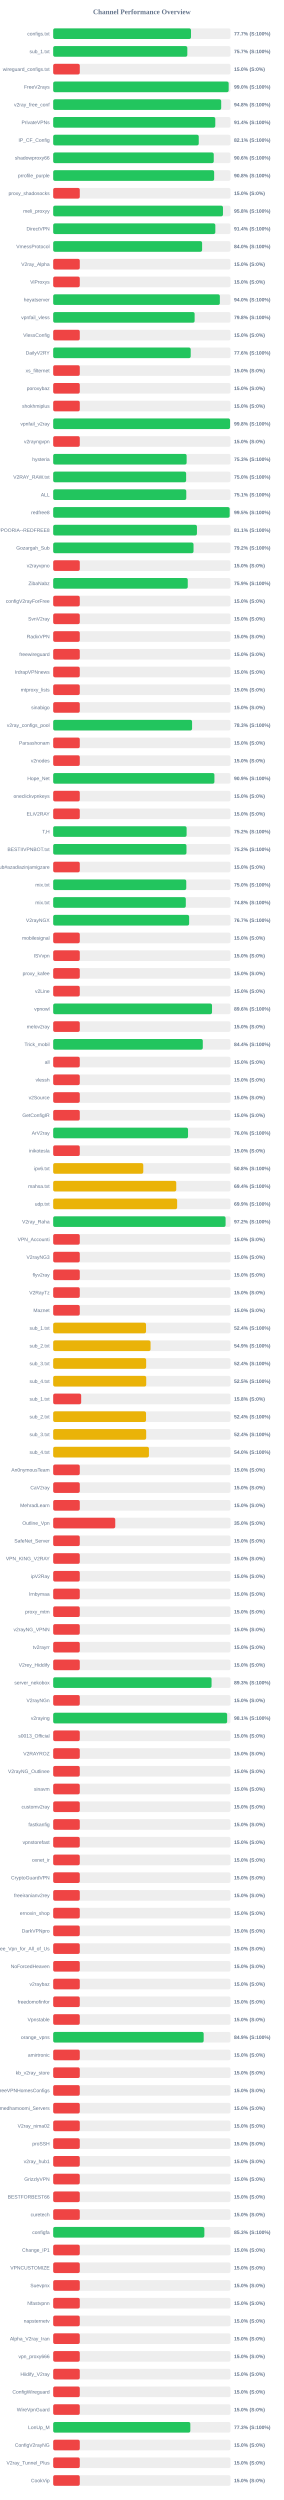
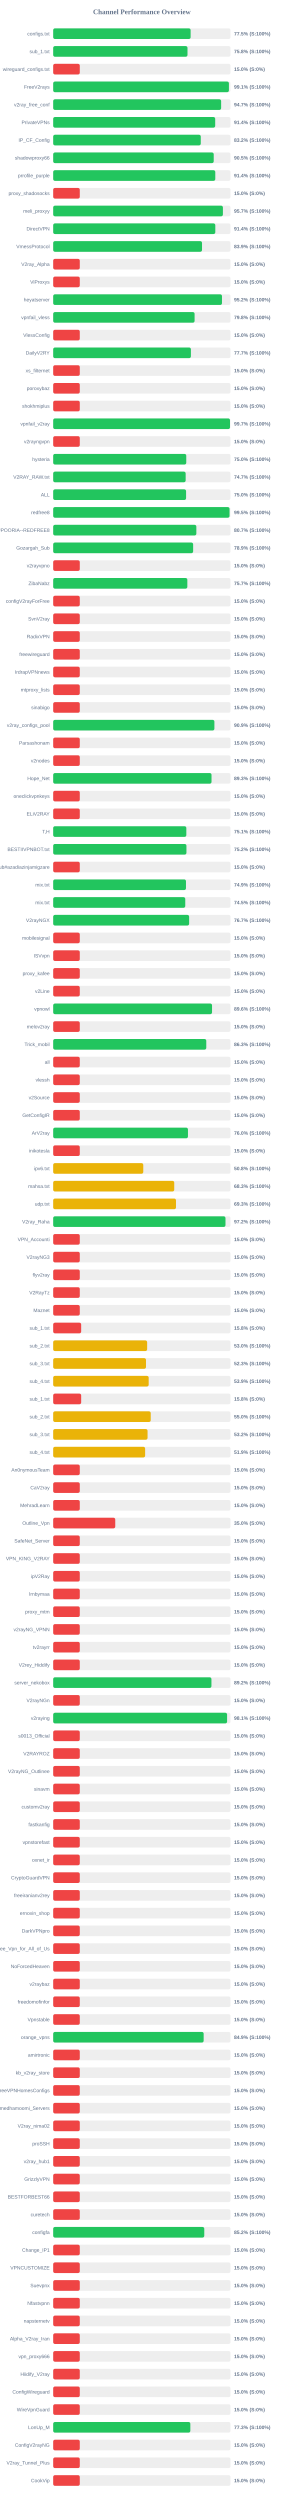
<svg xmlns="http://www.w3.org/2000/svg" width="800" height="7050" version="1.1">
  <style>
        .row { font: 14px Arial; fill: #64748b; }
        .score { font: bold 14px Arial; fill: #64748b; }
    </style>
  <text x="400" y="40" text-anchor="middle" font-size="20px" font-weight="bold" fill="#64748b">Channel Performance Overview</text>
  <rect x="150" y="80" width="500" height="30" fill="#eee" rx="5" />
-   <rect x="150" y="80" width="388.6" height="30" fill="#22c55e" rx="5" />
+   <rect x="150" y="80" width="387.55" height="30" fill="#22c55e" rx="5" />
  <text x="140" y="100" text-anchor="end" class="row">configs.txt</text>
-   <text x="660" y="100" text-anchor="start" class="score">77.7% (S:100%)</text>
+   <text x="660" y="100" text-anchor="start" class="score">77.5% (S:100%)</text>
  <rect x="150" y="130" width="500" height="30" fill="#eee" rx="5" />
-   <rect x="150" y="130" width="378.25" height="30" fill="#22c55e" rx="5" />
+   <rect x="150" y="130" width="378.75" height="30" fill="#22c55e" rx="5" />
  <text x="140" y="150" text-anchor="end" class="row">sub_1.txt</text>
-   <text x="660" y="150" text-anchor="start" class="score">75.7% (S:100%)</text>
+   <text x="660" y="150" text-anchor="start" class="score">75.8% (S:100%)</text>
  <rect x="150" y="180" width="500" height="30" fill="#eee" rx="5" />
  <rect x="150" y="180" width="75.0" height="30" fill="#ef4444" rx="5" />
  <text x="140" y="200" text-anchor="end" class="row">wireguard_configs.txt</text>
  <text x="660" y="200" text-anchor="start" class="score">15.0% (S:0%)</text>
  <rect x="150" y="230" width="500" height="30" fill="#eee" rx="5" />
-   <rect x="150" y="230" width="494.85" height="30" fill="#22c55e" rx="5" />
+   <rect x="150" y="230" width="495.55" height="30" fill="#22c55e" rx="5" />
  <text x="140" y="250" text-anchor="end" class="row">FreeV2rays</text>
-   <text x="660" y="250" text-anchor="start" class="score">99.0% (S:100%)</text>
+   <text x="660" y="250" text-anchor="start" class="score">99.1% (S:100%)</text>
  <rect x="150" y="280" width="500" height="30" fill="#eee" rx="5" />
-   <rect x="150" y="280" width="473.75" height="30" fill="#22c55e" rx="5" />
+   <rect x="150" y="280" width="473.6" height="30" fill="#22c55e" rx="5" />
  <text x="140" y="300" text-anchor="end" class="row">v2ray_free_conf</text>
-   <text x="660" y="300" text-anchor="start" class="score">94.8% (S:100%)</text>
+   <text x="660" y="300" text-anchor="start" class="score">94.7% (S:100%)</text>
  <rect x="150" y="330" width="500" height="30" fill="#eee" rx="5" />
-   <rect x="150" y="330" width="457.1" height="30" fill="#22c55e" rx="5" />
+   <rect x="150" y="330" width="456.85" height="30" fill="#22c55e" rx="5" />
  <text x="140" y="350" text-anchor="end" class="row">PrivateVPNs</text>
  <text x="660" y="350" text-anchor="start" class="score">91.4% (S:100%)</text>
  <rect x="150" y="380" width="500" height="30" fill="#eee" rx="5" />
-   <rect x="150" y="380" width="410.5" height="30" fill="#22c55e" rx="5" />
+   <rect x="150" y="380" width="416.2" height="30" fill="#22c55e" rx="5" />
  <text x="140" y="400" text-anchor="end" class="row">IP_CF_Config</text>
-   <text x="660" y="400" text-anchor="start" class="score">82.1% (S:100%)</text>
+   <text x="660" y="400" text-anchor="start" class="score">83.2% (S:100%)</text>
  <rect x="150" y="430" width="500" height="30" fill="#eee" rx="5" />
-   <rect x="150" y="430" width="452.8" height="30" fill="#22c55e" rx="5" />
+   <rect x="150" y="430" width="452.7" height="30" fill="#22c55e" rx="5" />
  <text x="140" y="450" text-anchor="end" class="row">shadowproxy66</text>
-   <text x="660" y="450" text-anchor="start" class="score">90.6% (S:100%)</text>
+   <text x="660" y="450" text-anchor="start" class="score">90.5% (S:100%)</text>
  <rect x="150" y="480" width="500" height="30" fill="#eee" rx="5" />
-   <rect x="150" y="480" width="453.9" height="30" fill="#22c55e" rx="5" />
+   <rect x="150" y="480" width="457.1" height="30" fill="#22c55e" rx="5" />
  <text x="140" y="500" text-anchor="end" class="row">prrofile_purple</text>
-   <text x="660" y="500" text-anchor="start" class="score">90.8% (S:100%)</text>
+   <text x="660" y="500" text-anchor="start" class="score">91.4% (S:100%)</text>
  <rect x="150" y="530" width="500" height="30" fill="#eee" rx="5" />
  <rect x="150" y="530" width="75.0" height="30" fill="#ef4444" rx="5" />
  <text x="140" y="550" text-anchor="end" class="row">proxy_shadosocks</text>
  <text x="660" y="550" text-anchor="start" class="score">15.0% (S:0%)</text>
  <rect x="150" y="580" width="500" height="30" fill="#eee" rx="5" />
-   <rect x="150" y="580" width="478.8" height="30" fill="#22c55e" rx="5" />
+   <rect x="150" y="580" width="478.6" height="30" fill="#22c55e" rx="5" />
  <text x="140" y="600" text-anchor="end" class="row">meli_proxyy</text>
-   <text x="660" y="600" text-anchor="start" class="score">95.8% (S:100%)</text>
+   <text x="660" y="600" text-anchor="start" class="score">95.7% (S:100%)</text>
  <rect x="150" y="630" width="500" height="30" fill="#eee" rx="5" />
-   <rect x="150" y="630" width="457.2" height="30" fill="#22c55e" rx="5" />
+   <rect x="150" y="630" width="457.15" height="30" fill="#22c55e" rx="5" />
  <text x="140" y="650" text-anchor="end" class="row">DirectVPN</text>
  <text x="660" y="650" text-anchor="start" class="score">91.4% (S:100%)</text>
  <rect x="150" y="680" width="500" height="30" fill="#eee" rx="5" />
-   <rect x="150" y="680" width="419.95" height="30" fill="#22c55e" rx="5" />
+   <rect x="150" y="680" width="419.7" height="30" fill="#22c55e" rx="5" />
  <text x="140" y="700" text-anchor="end" class="row">VmessProtocol</text>
-   <text x="660" y="700" text-anchor="start" class="score">84.0% (S:100%)</text>
+   <text x="660" y="700" text-anchor="start" class="score">83.9% (S:100%)</text>
  <rect x="150" y="730" width="500" height="30" fill="#eee" rx="5" />
  <rect x="150" y="730" width="75.0" height="30" fill="#ef4444" rx="5" />
  <text x="140" y="750" text-anchor="end" class="row">V2ray_Alpha</text>
  <text x="660" y="750" text-anchor="start" class="score">15.0% (S:0%)</text>
  <rect x="150" y="780" width="500" height="30" fill="#eee" rx="5" />
  <rect x="150" y="780" width="75.0" height="30" fill="#ef4444" rx="5" />
  <text x="140" y="800" text-anchor="end" class="row">ViProxys</text>
  <text x="660" y="800" text-anchor="start" class="score">15.0% (S:0%)</text>
  <rect x="150" y="830" width="500" height="30" fill="#eee" rx="5" />
-   <rect x="150" y="830" width="470.0" height="30" fill="#22c55e" rx="5" />
+   <rect x="150" y="830" width="476.0" height="30" fill="#22c55e" rx="5" />
  <text x="140" y="850" text-anchor="end" class="row">heyatserver</text>
-   <text x="660" y="850" text-anchor="start" class="score">94.0% (S:100%)</text>
+   <text x="660" y="850" text-anchor="start" class="score">95.2% (S:100%)</text>
  <rect x="150" y="880" width="500" height="30" fill="#eee" rx="5" />
-   <rect x="150" y="880" width="398.85" height="30" fill="#22c55e" rx="5" />
+   <rect x="150" y="880" width="398.75" height="30" fill="#22c55e" rx="5" />
  <text x="140" y="900" text-anchor="end" class="row">vpnfail_vless</text>
  <text x="660" y="900" text-anchor="start" class="score">79.8% (S:100%)</text>
  <rect x="150" y="930" width="500" height="30" fill="#eee" rx="5" />
  <rect x="150" y="930" width="75.0" height="30" fill="#ef4444" rx="5" />
  <text x="140" y="950" text-anchor="end" class="row">VlessConfig</text>
  <text x="660" y="950" text-anchor="start" class="score">15.0% (S:0%)</text>
  <rect x="150" y="980" width="500" height="30" fill="#eee" rx="5" />
-   <rect x="150" y="980" width="387.8" height="30" fill="#22c55e" rx="5" />
+   <rect x="150" y="980" width="388.35" height="30" fill="#22c55e" rx="5" />
  <text x="140" y="1000" text-anchor="end" class="row">DailyV2RY</text>
-   <text x="660" y="1000" text-anchor="start" class="score">77.6% (S:100%)</text>
+   <text x="660" y="1000" text-anchor="start" class="score">77.7% (S:100%)</text>
  <rect x="150" y="1030" width="500" height="30" fill="#eee" rx="5" />
  <rect x="150" y="1030" width="75.0" height="30" fill="#ef4444" rx="5" />
  <text x="140" y="1050" text-anchor="end" class="row">xs_filternet</text>
  <text x="660" y="1050" text-anchor="start" class="score">15.0% (S:0%)</text>
  <rect x="150" y="1080" width="500" height="30" fill="#eee" rx="5" />
  <rect x="150" y="1080" width="75.0" height="30" fill="#ef4444" rx="5" />
  <text x="140" y="1100" text-anchor="end" class="row">poroxybaz</text>
  <text x="660" y="1100" text-anchor="start" class="score">15.0% (S:0%)</text>
  <rect x="150" y="1130" width="500" height="30" fill="#eee" rx="5" />
  <rect x="150" y="1130" width="75.0" height="30" fill="#ef4444" rx="5" />
  <text x="140" y="1150" text-anchor="end" class="row">shokhmiplus</text>
  <text x="660" y="1150" text-anchor="start" class="score">15.0% (S:0%)</text>
  <rect x="150" y="1180" width="500" height="30" fill="#eee" rx="5" />
-   <rect x="150" y="1180" width="498.75" height="30" fill="#22c55e" rx="5" />
+   <rect x="150" y="1180" width="498.6" height="30" fill="#22c55e" rx="5" />
  <text x="140" y="1200" text-anchor="end" class="row">vpnfail_v2ray</text>
-   <text x="660" y="1200" text-anchor="start" class="score">99.8% (S:100%)</text>
+   <text x="660" y="1200" text-anchor="start" class="score">99.7% (S:100%)</text>
  <rect x="150" y="1230" width="500" height="30" fill="#eee" rx="5" />
  <rect x="150" y="1230" width="75.0" height="30" fill="#ef4444" rx="5" />
  <text x="140" y="1250" text-anchor="end" class="row">v2rayngvpn</text>
  <text x="660" y="1250" text-anchor="start" class="score">15.0% (S:0%)</text>
  <rect x="150" y="1280" width="500" height="30" fill="#eee" rx="5" />
-   <rect x="150" y="1280" width="376.3" height="30" fill="#22c55e" rx="5" />
+   <rect x="150" y="1280" width="375.25" height="30" fill="#22c55e" rx="5" />
  <text x="140" y="1300" text-anchor="end" class="row">hysteria</text>
-   <text x="660" y="1300" text-anchor="start" class="score">75.3% (S:100%)</text>
+   <text x="660" y="1300" text-anchor="start" class="score">75.0% (S:100%)</text>
  <rect x="150" y="1330" width="500" height="30" fill="#eee" rx="5" />
-   <rect x="150" y="1330" width="374.9" height="30" fill="#22c55e" rx="5" />
+   <rect x="150" y="1330" width="373.55" height="30" fill="#22c55e" rx="5" />
  <text x="140" y="1350" text-anchor="end" class="row">V2RAY_RAW.txt</text>
-   <text x="660" y="1350" text-anchor="start" class="score">75.0% (S:100%)</text>
+   <text x="660" y="1350" text-anchor="start" class="score">74.7% (S:100%)</text>
  <rect x="150" y="1380" width="500" height="30" fill="#eee" rx="5" />
-   <rect x="150" y="1380" width="375.3" height="30" fill="#22c55e" rx="5" />
+   <rect x="150" y="1380" width="374.75" height="30" fill="#22c55e" rx="5" />
  <text x="140" y="1400" text-anchor="end" class="row">ALL</text>
-   <text x="660" y="1400" text-anchor="start" class="score">75.1% (S:100%)</text>
+   <text x="660" y="1400" text-anchor="start" class="score">75.0% (S:100%)</text>
  <rect x="150" y="1430" width="500" height="30" fill="#eee" rx="5" />
-   <rect x="150" y="1430" width="497.65" height="30" fill="#22c55e" rx="5" />
+   <rect x="150" y="1430" width="497.3" height="30" fill="#22c55e" rx="5" />
  <text x="140" y="1450" text-anchor="end" class="row">redfree8</text>
  <text x="660" y="1450" text-anchor="start" class="score">99.5% (S:100%)</text>
  <rect x="150" y="1480" width="500" height="30" fill="#eee" rx="5" />
-   <rect x="150" y="1480" width="405.4" height="30" fill="#22c55e" rx="5" />
+   <rect x="150" y="1480" width="403.7" height="30" fill="#22c55e" rx="5" />
  <text x="140" y="1500" text-anchor="end" class="row">POORIA--REDFREE8.txt#POORIA--REDFREE8</text>
-   <text x="660" y="1500" text-anchor="start" class="score">81.1% (S:100%)</text>
+   <text x="660" y="1500" text-anchor="start" class="score">80.7% (S:100%)</text>
  <rect x="150" y="1530" width="500" height="30" fill="#eee" rx="5" />
-   <rect x="150" y="1530" width="395.75" height="30" fill="#22c55e" rx="5" />
+   <rect x="150" y="1530" width="394.65" height="30" fill="#22c55e" rx="5" />
  <text x="140" y="1550" text-anchor="end" class="row">Gozargah_Sub</text>
-   <text x="660" y="1550" text-anchor="start" class="score">79.2% (S:100%)</text>
+   <text x="660" y="1550" text-anchor="start" class="score">78.9% (S:100%)</text>
  <rect x="150" y="1580" width="500" height="30" fill="#eee" rx="5" />
  <rect x="150" y="1580" width="75.0" height="30" fill="#ef4444" rx="5" />
  <text x="140" y="1600" text-anchor="end" class="row">v2rayvpno</text>
  <text x="660" y="1600" text-anchor="start" class="score">15.0% (S:0%)</text>
  <rect x="150" y="1630" width="500" height="30" fill="#eee" rx="5" />
-   <rect x="150" y="1630" width="379.5" height="30" fill="#22c55e" rx="5" />
+   <rect x="150" y="1630" width="378.3" height="30" fill="#22c55e" rx="5" />
  <text x="140" y="1650" text-anchor="end" class="row">ZibaNabz</text>
-   <text x="660" y="1650" text-anchor="start" class="score">75.9% (S:100%)</text>
+   <text x="660" y="1650" text-anchor="start" class="score">75.7% (S:100%)</text>
  <rect x="150" y="1680" width="500" height="30" fill="#eee" rx="5" />
  <rect x="150" y="1680" width="75.0" height="30" fill="#ef4444" rx="5" />
  <text x="140" y="1700" text-anchor="end" class="row">configV2rayForFree</text>
  <text x="660" y="1700" text-anchor="start" class="score">15.0% (S:0%)</text>
  <rect x="150" y="1730" width="500" height="30" fill="#eee" rx="5" />
  <rect x="150" y="1730" width="75.0" height="30" fill="#ef4444" rx="5" />
  <text x="140" y="1750" text-anchor="end" class="row">SvnV2ray</text>
  <text x="660" y="1750" text-anchor="start" class="score">15.0% (S:0%)</text>
  <rect x="150" y="1780" width="500" height="30" fill="#eee" rx="5" />
  <rect x="150" y="1780" width="75.0" height="30" fill="#ef4444" rx="5" />
  <text x="140" y="1800" text-anchor="end" class="row">RadixVPN</text>
  <text x="660" y="1800" text-anchor="start" class="score">15.0% (S:0%)</text>
  <rect x="150" y="1830" width="500" height="30" fill="#eee" rx="5" />
  <rect x="150" y="1830" width="75.0" height="30" fill="#ef4444" rx="5" />
  <text x="140" y="1850" text-anchor="end" class="row">freewireguard</text>
  <text x="660" y="1850" text-anchor="start" class="score">15.0% (S:0%)</text>
  <rect x="150" y="1880" width="500" height="30" fill="#eee" rx="5" />
  <rect x="150" y="1880" width="75.0" height="30" fill="#ef4444" rx="5" />
  <text x="140" y="1900" text-anchor="end" class="row">IrdrapVPNnews</text>
  <text x="660" y="1900" text-anchor="start" class="score">15.0% (S:0%)</text>
  <rect x="150" y="1930" width="500" height="30" fill="#eee" rx="5" />
  <rect x="150" y="1930" width="75.0" height="30" fill="#ef4444" rx="5" />
  <text x="140" y="1950" text-anchor="end" class="row">mtproxy_lists</text>
  <text x="660" y="1950" text-anchor="start" class="score">15.0% (S:0%)</text>
  <rect x="150" y="1980" width="500" height="30" fill="#eee" rx="5" />
  <rect x="150" y="1980" width="75.0" height="30" fill="#ef4444" rx="5" />
  <text x="140" y="2000" text-anchor="end" class="row">sinabigo</text>
  <text x="660" y="2000" text-anchor="start" class="score">15.0% (S:0%)</text>
  <rect x="150" y="2030" width="500" height="30" fill="#eee" rx="5" />
-   <rect x="150" y="2030" width="391.65" height="30" fill="#22c55e" rx="5" />
+   <rect x="150" y="2030" width="454.6" height="30" fill="#22c55e" rx="5" />
  <text x="140" y="2050" text-anchor="end" class="row">v2ray_configs_pool</text>
-   <text x="660" y="2050" text-anchor="start" class="score">78.3% (S:100%)</text>
+   <text x="660" y="2050" text-anchor="start" class="score">90.9% (S:100%)</text>
  <rect x="150" y="2080" width="500" height="30" fill="#eee" rx="5" />
  <rect x="150" y="2080" width="75.0" height="30" fill="#ef4444" rx="5" />
  <text x="140" y="2100" text-anchor="end" class="row">Parsashonam</text>
  <text x="660" y="2100" text-anchor="start" class="score">15.0% (S:0%)</text>
  <rect x="150" y="2130" width="500" height="30" fill="#eee" rx="5" />
  <rect x="150" y="2130" width="75.0" height="30" fill="#ef4444" rx="5" />
  <text x="140" y="2150" text-anchor="end" class="row">v2nodes</text>
  <text x="660" y="2150" text-anchor="start" class="score">15.0% (S:0%)</text>
  <rect x="150" y="2180" width="500" height="30" fill="#eee" rx="5" />
-   <rect x="150" y="2180" width="454.65" height="30" fill="#22c55e" rx="5" />
+   <rect x="150" y="2180" width="446.5" height="30" fill="#22c55e" rx="5" />
  <text x="140" y="2200" text-anchor="end" class="row">Hope_Net</text>
-   <text x="660" y="2200" text-anchor="start" class="score">90.9% (S:100%)</text>
+   <text x="660" y="2200" text-anchor="start" class="score">89.3% (S:100%)</text>
  <rect x="150" y="2230" width="500" height="30" fill="#eee" rx="5" />
  <rect x="150" y="2230" width="75.0" height="30" fill="#ef4444" rx="5" />
  <text x="140" y="2250" text-anchor="end" class="row">oneclickvpnkeys</text>
  <text x="660" y="2250" text-anchor="start" class="score">15.0% (S:0%)</text>
  <rect x="150" y="2280" width="500" height="30" fill="#eee" rx="5" />
  <rect x="150" y="2280" width="75.0" height="30" fill="#ef4444" rx="5" />
  <text x="140" y="2300" text-anchor="end" class="row">ELiV2RAY</text>
  <text x="660" y="2300" text-anchor="start" class="score">15.0% (S:0%)</text>
  <rect x="150" y="2330" width="500" height="30" fill="#eee" rx="5" />
-   <rect x="150" y="2330" width="376.25" height="30" fill="#22c55e" rx="5" />
+   <rect x="150" y="2330" width="375.45" height="30" fill="#22c55e" rx="5" />
  <text x="140" y="2350" text-anchor="end" class="row">T,H</text>
-   <text x="660" y="2350" text-anchor="start" class="score">75.2% (S:100%)</text>
+   <text x="660" y="2350" text-anchor="start" class="score">75.1% (S:100%)</text>
  <rect x="150" y="2380" width="500" height="30" fill="#eee" rx="5" />
-   <rect x="150" y="2380" width="375.85" height="30" fill="#22c55e" rx="5" />
+   <rect x="150" y="2380" width="375.75" height="30" fill="#22c55e" rx="5" />
  <text x="140" y="2400" text-anchor="end" class="row">BESTIIVPNBOT.txt</text>
  <text x="660" y="2400" text-anchor="start" class="score">75.2% (S:100%)</text>
  <rect x="150" y="2430" width="500" height="30" fill="#eee" rx="5" />
  <rect x="150" y="2430" width="75.0" height="30" fill="#ef4444" rx="5" />
  <text x="140" y="2450" text-anchor="end" class="row">Sub#azadiazinjamigzare</text>
  <text x="660" y="2450" text-anchor="start" class="score">15.0% (S:0%)</text>
  <rect x="150" y="2480" width="500" height="30" fill="#eee" rx="5" />
-   <rect x="150" y="2480" width="375.25" height="30" fill="#22c55e" rx="5" />
+   <rect x="150" y="2480" width="374.45" height="30" fill="#22c55e" rx="5" />
  <text x="140" y="2500" text-anchor="end" class="row">mix.txt</text>
-   <text x="660" y="2500" text-anchor="start" class="score">75.0% (S:100%)</text>
+   <text x="660" y="2500" text-anchor="start" class="score">74.9% (S:100%)</text>
  <rect x="150" y="2530" width="500" height="30" fill="#eee" rx="5" />
-   <rect x="150" y="2530" width="374.0" height="30" fill="#22c55e" rx="5" />
+   <rect x="150" y="2530" width="372.45" height="30" fill="#22c55e" rx="5" />
  <text x="140" y="2550" text-anchor="end" class="row">mix.txt</text>
-   <text x="660" y="2550" text-anchor="start" class="score">74.8% (S:100%)</text>
+   <text x="660" y="2550" text-anchor="start" class="score">74.5% (S:100%)</text>
  <rect x="150" y="2580" width="500" height="30" fill="#eee" rx="5" />
  <rect x="150" y="2580" width="383.35" height="30" fill="#22c55e" rx="5" />
  <text x="140" y="2600" text-anchor="end" class="row">V2rayNGX</text>
  <text x="660" y="2600" text-anchor="start" class="score">76.7% (S:100%)</text>
  <rect x="150" y="2630" width="500" height="30" fill="#eee" rx="5" />
  <rect x="150" y="2630" width="75.0" height="30" fill="#ef4444" rx="5" />
  <text x="140" y="2650" text-anchor="end" class="row">mobilesignal</text>
  <text x="660" y="2650" text-anchor="start" class="score">15.0% (S:0%)</text>
  <rect x="150" y="2680" width="500" height="30" fill="#eee" rx="5" />
  <rect x="150" y="2680" width="75.0" height="30" fill="#ef4444" rx="5" />
  <text x="140" y="2700" text-anchor="end" class="row">ISVvpn</text>
  <text x="660" y="2700" text-anchor="start" class="score">15.0% (S:0%)</text>
  <rect x="150" y="2730" width="500" height="30" fill="#eee" rx="5" />
  <rect x="150" y="2730" width="75.0" height="30" fill="#ef4444" rx="5" />
  <text x="140" y="2750" text-anchor="end" class="row">proxy_kafee</text>
  <text x="660" y="2750" text-anchor="start" class="score">15.0% (S:0%)</text>
  <rect x="150" y="2780" width="500" height="30" fill="#eee" rx="5" />
  <rect x="150" y="2780" width="75.0" height="30" fill="#ef4444" rx="5" />
  <text x="140" y="2800" text-anchor="end" class="row">v2Line</text>
  <text x="660" y="2800" text-anchor="start" class="score">15.0% (S:0%)</text>
  <rect x="150" y="2830" width="500" height="30" fill="#eee" rx="5" />
-   <rect x="150" y="2830" width="447.9" height="30" fill="#22c55e" rx="5" />
+   <rect x="150" y="2830" width="447.95" height="30" fill="#22c55e" rx="5" />
  <text x="140" y="2850" text-anchor="end" class="row">vpnowl</text>
  <text x="660" y="2850" text-anchor="start" class="score">89.6% (S:100%)</text>
  <rect x="150" y="2880" width="500" height="30" fill="#eee" rx="5" />
  <rect x="150" y="2880" width="75.0" height="30" fill="#ef4444" rx="5" />
  <text x="140" y="2900" text-anchor="end" class="row">melov2ray</text>
  <text x="660" y="2900" text-anchor="start" class="score">15.0% (S:0%)</text>
  <rect x="150" y="2930" width="500" height="30" fill="#eee" rx="5" />
-   <rect x="150" y="2930" width="421.9" height="30" fill="#22c55e" rx="5" />
+   <rect x="150" y="2930" width="431.7" height="30" fill="#22c55e" rx="5" />
  <text x="140" y="2950" text-anchor="end" class="row">Trick_mobil</text>
-   <text x="660" y="2950" text-anchor="start" class="score">84.4% (S:100%)</text>
+   <text x="660" y="2950" text-anchor="start" class="score">86.3% (S:100%)</text>
  <rect x="150" y="2980" width="500" height="30" fill="#eee" rx="5" />
  <rect x="150" y="2980" width="75.0" height="30" fill="#ef4444" rx="5" />
  <text x="140" y="3000" text-anchor="end" class="row">all</text>
  <text x="660" y="3000" text-anchor="start" class="score">15.0% (S:0%)</text>
  <rect x="150" y="3030" width="500" height="30" fill="#eee" rx="5" />
  <rect x="150" y="3030" width="75.0" height="30" fill="#ef4444" rx="5" />
  <text x="140" y="3050" text-anchor="end" class="row">vlessh</text>
  <text x="660" y="3050" text-anchor="start" class="score">15.0% (S:0%)</text>
  <rect x="150" y="3080" width="500" height="30" fill="#eee" rx="5" />
  <rect x="150" y="3080" width="75.0" height="30" fill="#ef4444" rx="5" />
  <text x="140" y="3100" text-anchor="end" class="row">v2Source</text>
  <text x="660" y="3100" text-anchor="start" class="score">15.0% (S:0%)</text>
  <rect x="150" y="3130" width="500" height="30" fill="#eee" rx="5" />
  <rect x="150" y="3130" width="75.0" height="30" fill="#ef4444" rx="5" />
  <text x="140" y="3150" text-anchor="end" class="row">GetConfigIR</text>
  <text x="660" y="3150" text-anchor="start" class="score">15.0% (S:0%)</text>
  <rect x="150" y="3180" width="500" height="30" fill="#eee" rx="5" />
-   <rect x="150" y="3180" width="380.25" height="30" fill="#22c55e" rx="5" />
+   <rect x="150" y="3180" width="380.05" height="30" fill="#22c55e" rx="5" />
  <text x="140" y="3200" text-anchor="end" class="row">ArV2ray</text>
  <text x="660" y="3200" text-anchor="start" class="score">76.0% (S:100%)</text>
  <rect x="150" y="3230" width="500" height="30" fill="#eee" rx="5" />
  <rect x="150" y="3230" width="75.0" height="30" fill="#ef4444" rx="5" />
  <text x="140" y="3250" text-anchor="end" class="row">inikotesla</text>
  <text x="660" y="3250" text-anchor="start" class="score">15.0% (S:0%)</text>
  <rect x="150" y="3280" width="500" height="30" fill="#eee" rx="5" />
  <rect x="150" y="3280" width="254.0" height="30" fill="#eab308" rx="5" />
  <text x="140" y="3300" text-anchor="end" class="row">ipv6.txt</text>
  <text x="660" y="3300" text-anchor="start" class="score">50.8% (S:100%)</text>
  <rect x="150" y="3330" width="500" height="30" fill="#eee" rx="5" />
-   <rect x="150" y="3330" width="347.0" height="30" fill="#eab308" rx="5" />
+   <rect x="150" y="3330" width="341.35" height="30" fill="#eab308" rx="5" />
  <text x="140" y="3350" text-anchor="end" class="row">mahsa.txt</text>
-   <text x="660" y="3350" text-anchor="start" class="score">69.4% (S:100%)</text>
+   <text x="660" y="3350" text-anchor="start" class="score">68.3% (S:100%)</text>
  <rect x="150" y="3380" width="500" height="30" fill="#eee" rx="5" />
-   <rect x="150" y="3380" width="349.5" height="30" fill="#eab308" rx="5" />
+   <rect x="150" y="3380" width="346.3" height="30" fill="#eab308" rx="5" />
  <text x="140" y="3400" text-anchor="end" class="row">udp.txt</text>
-   <text x="660" y="3400" text-anchor="start" class="score">69.9% (S:100%)</text>
+   <text x="660" y="3400" text-anchor="start" class="score">69.3% (S:100%)</text>
  <rect x="150" y="3430" width="500" height="30" fill="#eee" rx="5" />
-   <rect x="150" y="3430" width="486.15" height="30" fill="#22c55e" rx="5" />
+   <rect x="150" y="3430" width="485.85" height="30" fill="#22c55e" rx="5" />
  <text x="140" y="3450" text-anchor="end" class="row">V2ray_Raha</text>
  <text x="660" y="3450" text-anchor="start" class="score">97.2% (S:100%)</text>
  <rect x="150" y="3480" width="500" height="30" fill="#eee" rx="5" />
  <rect x="150" y="3480" width="75.0" height="30" fill="#ef4444" rx="5" />
  <text x="140" y="3500" text-anchor="end" class="row">VPN_Accounti</text>
  <text x="660" y="3500" text-anchor="start" class="score">15.0% (S:0%)</text>
  <rect x="150" y="3530" width="500" height="30" fill="#eee" rx="5" />
  <rect x="150" y="3530" width="75.0" height="30" fill="#ef4444" rx="5" />
  <text x="140" y="3550" text-anchor="end" class="row">V2rayNG3</text>
  <text x="660" y="3550" text-anchor="start" class="score">15.0% (S:0%)</text>
  <rect x="150" y="3580" width="500" height="30" fill="#eee" rx="5" />
  <rect x="150" y="3580" width="75.0" height="30" fill="#ef4444" rx="5" />
  <text x="140" y="3600" text-anchor="end" class="row">flyv2ray</text>
  <text x="660" y="3600" text-anchor="start" class="score">15.0% (S:0%)</text>
  <rect x="150" y="3630" width="500" height="30" fill="#eee" rx="5" />
  <rect x="150" y="3630" width="75.0" height="30" fill="#ef4444" rx="5" />
  <text x="140" y="3650" text-anchor="end" class="row">V2RayTz</text>
  <text x="660" y="3650" text-anchor="start" class="score">15.0% (S:0%)</text>
  <rect x="150" y="3680" width="500" height="30" fill="#eee" rx="5" />
  <rect x="150" y="3680" width="75.0" height="30" fill="#ef4444" rx="5" />
  <text x="140" y="3700" text-anchor="end" class="row">Maznet</text>
  <text x="660" y="3700" text-anchor="start" class="score">15.0% (S:0%)</text>
  <rect x="150" y="3730" width="500" height="30" fill="#eee" rx="5" />
-   <rect x="150" y="3730" width="261.8" height="30" fill="#eab308" rx="5" />
+   <rect x="150" y="3730" width="78.9" height="30" fill="#ef4444" rx="5" />
  <text x="140" y="3750" text-anchor="end" class="row">sub_1.txt</text>
-   <text x="660" y="3750" text-anchor="start" class="score">52.4% (S:100%)</text>
+   <text x="660" y="3750" text-anchor="start" class="score">15.8% (S:0%)</text>
  <rect x="150" y="3780" width="500" height="30" fill="#eee" rx="5" />
-   <rect x="150" y="3780" width="274.55" height="30" fill="#eab308" rx="5" />
+   <rect x="150" y="3780" width="264.95" height="30" fill="#eab308" rx="5" />
  <text x="140" y="3800" text-anchor="end" class="row">sub_2.txt</text>
-   <text x="660" y="3800" text-anchor="start" class="score">54.9% (S:100%)</text>
+   <text x="660" y="3800" text-anchor="start" class="score">53.0% (S:100%)</text>
  <rect x="150" y="3830" width="500" height="30" fill="#eee" rx="5" />
-   <rect x="150" y="3830" width="262.15" height="30" fill="#eab308" rx="5" />
+   <rect x="150" y="3830" width="261.7" height="30" fill="#eab308" rx="5" />
  <text x="140" y="3850" text-anchor="end" class="row">sub_3.txt</text>
-   <text x="660" y="3850" text-anchor="start" class="score">52.4% (S:100%)</text>
+   <text x="660" y="3850" text-anchor="start" class="score">52.3% (S:100%)</text>
  <rect x="150" y="3880" width="500" height="30" fill="#eee" rx="5" />
-   <rect x="150" y="3880" width="262.35" height="30" fill="#eab308" rx="5" />
+   <rect x="150" y="3880" width="269.3" height="30" fill="#eab308" rx="5" />
  <text x="140" y="3900" text-anchor="end" class="row">sub_4.txt</text>
-   <text x="660" y="3900" text-anchor="start" class="score">52.5% (S:100%)</text>
+   <text x="660" y="3900" text-anchor="start" class="score">53.9% (S:100%)</text>
  <rect x="150" y="3930" width="500" height="30" fill="#eee" rx="5" />
  <rect x="150" y="3930" width="78.9" height="30" fill="#ef4444" rx="5" />
  <text x="140" y="3950" text-anchor="end" class="row">sub_1.txt</text>
  <text x="660" y="3950" text-anchor="start" class="score">15.8% (S:0%)</text>
  <rect x="150" y="3980" width="500" height="30" fill="#eee" rx="5" />
-   <rect x="150" y="3980" width="261.8" height="30" fill="#eab308" rx="5" />
+   <rect x="150" y="3980" width="275.05" height="30" fill="#eab308" rx="5" />
  <text x="140" y="4000" text-anchor="end" class="row">sub_2.txt</text>
-   <text x="660" y="4000" text-anchor="start" class="score">52.4% (S:100%)</text>
+   <text x="660" y="4000" text-anchor="start" class="score">55.0% (S:100%)</text>
  <rect x="150" y="4030" width="500" height="30" fill="#eee" rx="5" />
-   <rect x="150" y="4030" width="262.2" height="30" fill="#eab308" rx="5" />
+   <rect x="150" y="4030" width="266.1" height="30" fill="#eab308" rx="5" />
  <text x="140" y="4050" text-anchor="end" class="row">sub_3.txt</text>
-   <text x="660" y="4050" text-anchor="start" class="score">52.4% (S:100%)</text>
+   <text x="660" y="4050" text-anchor="start" class="score">53.2% (S:100%)</text>
  <rect x="150" y="4080" width="500" height="30" fill="#eee" rx="5" />
-   <rect x="150" y="4080" width="270.0" height="30" fill="#eab308" rx="5" />
+   <rect x="150" y="4080" width="259.25" height="30" fill="#eab308" rx="5" />
  <text x="140" y="4100" text-anchor="end" class="row">sub_4.txt</text>
-   <text x="660" y="4100" text-anchor="start" class="score">54.0% (S:100%)</text>
+   <text x="660" y="4100" text-anchor="start" class="score">51.9% (S:100%)</text>
  <rect x="150" y="4130" width="500" height="30" fill="#eee" rx="5" />
  <rect x="150" y="4130" width="75.0" height="30" fill="#ef4444" rx="5" />
  <text x="140" y="4150" text-anchor="end" class="row">An0nymousTeam</text>
  <text x="660" y="4150" text-anchor="start" class="score">15.0% (S:0%)</text>
  <rect x="150" y="4180" width="500" height="30" fill="#eee" rx="5" />
  <rect x="150" y="4180" width="75.0" height="30" fill="#ef4444" rx="5" />
  <text x="140" y="4200" text-anchor="end" class="row">CaV2ray</text>
  <text x="660" y="4200" text-anchor="start" class="score">15.0% (S:0%)</text>
  <rect x="150" y="4230" width="500" height="30" fill="#eee" rx="5" />
  <rect x="150" y="4230" width="75.0" height="30" fill="#ef4444" rx="5" />
  <text x="140" y="4250" text-anchor="end" class="row">MehradLearn</text>
  <text x="660" y="4250" text-anchor="start" class="score">15.0% (S:0%)</text>
  <rect x="150" y="4280" width="500" height="30" fill="#eee" rx="5" />
  <rect x="150" y="4280" width="175.0" height="30" fill="#ef4444" rx="5" />
  <text x="140" y="4300" text-anchor="end" class="row">Outline_Vpn</text>
  <text x="660" y="4300" text-anchor="start" class="score">35.0% (S:0%)</text>
  <rect x="150" y="4330" width="500" height="30" fill="#eee" rx="5" />
  <rect x="150" y="4330" width="75.0" height="30" fill="#ef4444" rx="5" />
  <text x="140" y="4350" text-anchor="end" class="row">SafeNet_Server</text>
  <text x="660" y="4350" text-anchor="start" class="score">15.0% (S:0%)</text>
  <rect x="150" y="4380" width="500" height="30" fill="#eee" rx="5" />
  <rect x="150" y="4380" width="75.0" height="30" fill="#ef4444" rx="5" />
  <text x="140" y="4400" text-anchor="end" class="row">VPN_KING_V2RAY</text>
  <text x="660" y="4400" text-anchor="start" class="score">15.0% (S:0%)</text>
  <rect x="150" y="4430" width="500" height="30" fill="#eee" rx="5" />
  <rect x="150" y="4430" width="75.0" height="30" fill="#ef4444" rx="5" />
  <text x="140" y="4450" text-anchor="end" class="row">ipV2Ray</text>
  <text x="660" y="4450" text-anchor="start" class="score">15.0% (S:0%)</text>
  <rect x="150" y="4480" width="500" height="30" fill="#eee" rx="5" />
  <rect x="150" y="4480" width="75.0" height="30" fill="#ef4444" rx="5" />
  <text x="140" y="4500" text-anchor="end" class="row">lrnbymaa</text>
  <text x="660" y="4500" text-anchor="start" class="score">15.0% (S:0%)</text>
  <rect x="150" y="4530" width="500" height="30" fill="#eee" rx="5" />
  <rect x="150" y="4530" width="75.0" height="30" fill="#ef4444" rx="5" />
  <text x="140" y="4550" text-anchor="end" class="row">proxy_mtm</text>
  <text x="660" y="4550" text-anchor="start" class="score">15.0% (S:0%)</text>
  <rect x="150" y="4580" width="500" height="30" fill="#eee" rx="5" />
  <rect x="150" y="4580" width="75.0" height="30" fill="#ef4444" rx="5" />
  <text x="140" y="4600" text-anchor="end" class="row">v2rayNG_VPNN</text>
  <text x="660" y="4600" text-anchor="start" class="score">15.0% (S:0%)</text>
  <rect x="150" y="4630" width="500" height="30" fill="#eee" rx="5" />
  <rect x="150" y="4630" width="75.0" height="30" fill="#ef4444" rx="5" />
  <text x="140" y="4650" text-anchor="end" class="row">tv2rayrr</text>
  <text x="660" y="4650" text-anchor="start" class="score">15.0% (S:0%)</text>
  <rect x="150" y="4680" width="500" height="30" fill="#eee" rx="5" />
  <rect x="150" y="4680" width="75.0" height="30" fill="#ef4444" rx="5" />
  <text x="140" y="4700" text-anchor="end" class="row">V2rey_Hiddify</text>
  <text x="660" y="4700" text-anchor="start" class="score">15.0% (S:0%)</text>
  <rect x="150" y="4730" width="500" height="30" fill="#eee" rx="5" />
-   <rect x="150" y="4730" width="446.6" height="30" fill="#22c55e" rx="5" />
+   <rect x="150" y="4730" width="446.25" height="30" fill="#22c55e" rx="5" />
  <text x="140" y="4750" text-anchor="end" class="row">server_nekobox</text>
-   <text x="660" y="4750" text-anchor="start" class="score">89.3% (S:100%)</text>
+   <text x="660" y="4750" text-anchor="start" class="score">89.2% (S:100%)</text>
  <rect x="150" y="4780" width="500" height="30" fill="#eee" rx="5" />
  <rect x="150" y="4780" width="75.0" height="30" fill="#ef4444" rx="5" />
  <text x="140" y="4800" text-anchor="end" class="row">V2rayNGn</text>
  <text x="660" y="4800" text-anchor="start" class="score">15.0% (S:0%)</text>
  <rect x="150" y="4830" width="500" height="30" fill="#eee" rx="5" />
-   <rect x="150" y="4830" width="490.55" height="30" fill="#22c55e" rx="5" />
+   <rect x="150" y="4830" width="490.4" height="30" fill="#22c55e" rx="5" />
  <text x="140" y="4850" text-anchor="end" class="row">v2raying</text>
  <text x="660" y="4850" text-anchor="start" class="score">98.1% (S:100%)</text>
  <rect x="150" y="4880" width="500" height="30" fill="#eee" rx="5" />
  <rect x="150" y="4880" width="75.0" height="30" fill="#ef4444" rx="5" />
  <text x="140" y="4900" text-anchor="end" class="row">s0013_Official</text>
  <text x="660" y="4900" text-anchor="start" class="score">15.0% (S:0%)</text>
  <rect x="150" y="4930" width="500" height="30" fill="#eee" rx="5" />
  <rect x="150" y="4930" width="75.0" height="30" fill="#ef4444" rx="5" />
  <text x="140" y="4950" text-anchor="end" class="row">V2RAYROZ</text>
  <text x="660" y="4950" text-anchor="start" class="score">15.0% (S:0%)</text>
  <rect x="150" y="4980" width="500" height="30" fill="#eee" rx="5" />
  <rect x="150" y="4980" width="75.0" height="30" fill="#ef4444" rx="5" />
  <text x="140" y="5000" text-anchor="end" class="row">V2rayNG_Outlinee</text>
  <text x="660" y="5000" text-anchor="start" class="score">15.0% (S:0%)</text>
  <rect x="150" y="5030" width="500" height="30" fill="#eee" rx="5" />
  <rect x="150" y="5030" width="75.0" height="30" fill="#ef4444" rx="5" />
  <text x="140" y="5050" text-anchor="end" class="row">sinavm</text>
  <text x="660" y="5050" text-anchor="start" class="score">15.0% (S:0%)</text>
  <rect x="150" y="5080" width="500" height="30" fill="#eee" rx="5" />
  <rect x="150" y="5080" width="75.0" height="30" fill="#ef4444" rx="5" />
  <text x="140" y="5100" text-anchor="end" class="row">customv2ray</text>
  <text x="660" y="5100" text-anchor="start" class="score">15.0% (S:0%)</text>
  <rect x="150" y="5130" width="500" height="30" fill="#eee" rx="5" />
  <rect x="150" y="5130" width="75.0" height="30" fill="#ef4444" rx="5" />
  <text x="140" y="5150" text-anchor="end" class="row">fastkanfig</text>
  <text x="660" y="5150" text-anchor="start" class="score">15.0% (S:0%)</text>
  <rect x="150" y="5180" width="500" height="30" fill="#eee" rx="5" />
  <rect x="150" y="5180" width="75.0" height="30" fill="#ef4444" rx="5" />
  <text x="140" y="5200" text-anchor="end" class="row">vpnstorefast</text>
  <text x="660" y="5200" text-anchor="start" class="score">15.0% (S:0%)</text>
  <rect x="150" y="5230" width="500" height="30" fill="#eee" rx="5" />
  <rect x="150" y="5230" width="75.0" height="30" fill="#ef4444" rx="5" />
  <text x="140" y="5250" text-anchor="end" class="row">oxnet_ir</text>
  <text x="660" y="5250" text-anchor="start" class="score">15.0% (S:0%)</text>
  <rect x="150" y="5280" width="500" height="30" fill="#eee" rx="5" />
  <rect x="150" y="5280" width="75.0" height="30" fill="#ef4444" rx="5" />
  <text x="140" y="5300" text-anchor="end" class="row">CryptoGuardVPN</text>
  <text x="660" y="5300" text-anchor="start" class="score">15.0% (S:0%)</text>
  <rect x="150" y="5330" width="500" height="30" fill="#eee" rx="5" />
  <rect x="150" y="5330" width="75.0" height="30" fill="#ef4444" rx="5" />
  <text x="140" y="5350" text-anchor="end" class="row">freeiranianv2rey</text>
  <text x="660" y="5350" text-anchor="start" class="score">15.0% (S:0%)</text>
  <rect x="150" y="5380" width="500" height="30" fill="#eee" rx="5" />
  <rect x="150" y="5380" width="75.0" height="30" fill="#ef4444" rx="5" />
  <text x="140" y="5400" text-anchor="end" class="row">ernoxin_shop</text>
  <text x="660" y="5400" text-anchor="start" class="score">15.0% (S:0%)</text>
  <rect x="150" y="5430" width="500" height="30" fill="#eee" rx="5" />
  <rect x="150" y="5430" width="75.0" height="30" fill="#ef4444" rx="5" />
  <text x="140" y="5450" text-anchor="end" class="row">DarkVPNpro</text>
  <text x="660" y="5450" text-anchor="start" class="score">15.0% (S:0%)</text>
  <rect x="150" y="5480" width="500" height="30" fill="#eee" rx="5" />
  <rect x="150" y="5480" width="75.0" height="30" fill="#ef4444" rx="5" />
  <text x="140" y="5500" text-anchor="end" class="row">Free_Vpn_for_All_of_Us</text>
  <text x="660" y="5500" text-anchor="start" class="score">15.0% (S:0%)</text>
  <rect x="150" y="5530" width="500" height="30" fill="#eee" rx="5" />
  <rect x="150" y="5530" width="75.0" height="30" fill="#ef4444" rx="5" />
  <text x="140" y="5550" text-anchor="end" class="row">NoForcedHeaven</text>
  <text x="660" y="5550" text-anchor="start" class="score">15.0% (S:0%)</text>
  <rect x="150" y="5580" width="500" height="30" fill="#eee" rx="5" />
  <rect x="150" y="5580" width="75.0" height="30" fill="#ef4444" rx="5" />
  <text x="140" y="5600" text-anchor="end" class="row">v2raybaz</text>
  <text x="660" y="5600" text-anchor="start" class="score">15.0% (S:0%)</text>
  <rect x="150" y="5630" width="500" height="30" fill="#eee" rx="5" />
  <rect x="150" y="5630" width="75.0" height="30" fill="#ef4444" rx="5" />
  <text x="140" y="5650" text-anchor="end" class="row">freedomofinfor</text>
  <text x="660" y="5650" text-anchor="start" class="score">15.0% (S:0%)</text>
  <rect x="150" y="5680" width="500" height="30" fill="#eee" rx="5" />
  <rect x="150" y="5680" width="75.0" height="30" fill="#ef4444" rx="5" />
  <text x="140" y="5700" text-anchor="end" class="row">Vpnstable</text>
  <text x="660" y="5700" text-anchor="start" class="score">15.0% (S:0%)</text>
  <rect x="150" y="5730" width="500" height="30" fill="#eee" rx="5" />
-   <rect x="150" y="5730" width="424.35" height="30" fill="#22c55e" rx="5" />
+   <rect x="150" y="5730" width="424.3" height="30" fill="#22c55e" rx="5" />
  <text x="140" y="5750" text-anchor="end" class="row">orange_vpns</text>
  <text x="660" y="5750" text-anchor="start" class="score">84.9% (S:100%)</text>
  <rect x="150" y="5780" width="500" height="30" fill="#eee" rx="5" />
  <rect x="150" y="5780" width="75.0" height="30" fill="#ef4444" rx="5" />
  <text x="140" y="5800" text-anchor="end" class="row">amirtronic</text>
  <text x="660" y="5800" text-anchor="start" class="score">15.0% (S:0%)</text>
  <rect x="150" y="5830" width="500" height="30" fill="#eee" rx="5" />
  <rect x="150" y="5830" width="75.0" height="30" fill="#ef4444" rx="5" />
  <text x="140" y="5850" text-anchor="end" class="row">kb_v2ray_store</text>
  <text x="660" y="5850" text-anchor="start" class="score">15.0% (S:0%)</text>
  <rect x="150" y="5880" width="500" height="30" fill="#eee" rx="5" />
  <rect x="150" y="5880" width="75.0" height="30" fill="#ef4444" rx="5" />
  <text x="140" y="5900" text-anchor="end" class="row">FreeVPNHomesConfigs</text>
  <text x="660" y="5900" text-anchor="start" class="score">15.0% (S:0%)</text>
  <rect x="150" y="5930" width="500" height="30" fill="#eee" rx="5" />
  <rect x="150" y="5930" width="75.0" height="30" fill="#ef4444" rx="5" />
  <text x="140" y="5950" text-anchor="end" class="row">Ahmedhamoomi_Servers</text>
  <text x="660" y="5950" text-anchor="start" class="score">15.0% (S:0%)</text>
  <rect x="150" y="5980" width="500" height="30" fill="#eee" rx="5" />
  <rect x="150" y="5980" width="75.0" height="30" fill="#ef4444" rx="5" />
  <text x="140" y="6000" text-anchor="end" class="row">V2ray_nima02</text>
  <text x="660" y="6000" text-anchor="start" class="score">15.0% (S:0%)</text>
  <rect x="150" y="6030" width="500" height="30" fill="#eee" rx="5" />
  <rect x="150" y="6030" width="75.0" height="30" fill="#ef4444" rx="5" />
  <text x="140" y="6050" text-anchor="end" class="row">proSSH</text>
  <text x="660" y="6050" text-anchor="start" class="score">15.0% (S:0%)</text>
  <rect x="150" y="6080" width="500" height="30" fill="#eee" rx="5" />
  <rect x="150" y="6080" width="75.0" height="30" fill="#ef4444" rx="5" />
  <text x="140" y="6100" text-anchor="end" class="row">v2ray_hub1</text>
  <text x="660" y="6100" text-anchor="start" class="score">15.0% (S:0%)</text>
  <rect x="150" y="6130" width="500" height="30" fill="#eee" rx="5" />
  <rect x="150" y="6130" width="75.0" height="30" fill="#ef4444" rx="5" />
  <text x="140" y="6150" text-anchor="end" class="row">GrizzlyVPN</text>
  <text x="660" y="6150" text-anchor="start" class="score">15.0% (S:0%)</text>
  <rect x="150" y="6180" width="500" height="30" fill="#eee" rx="5" />
  <rect x="150" y="6180" width="75.0" height="30" fill="#ef4444" rx="5" />
  <text x="140" y="6200" text-anchor="end" class="row">BESTFORBEST66</text>
  <text x="660" y="6200" text-anchor="start" class="score">15.0% (S:0%)</text>
  <rect x="150" y="6230" width="500" height="30" fill="#eee" rx="5" />
  <rect x="150" y="6230" width="75.0" height="30" fill="#ef4444" rx="5" />
  <text x="140" y="6250" text-anchor="end" class="row">curetech</text>
  <text x="660" y="6250" text-anchor="start" class="score">15.0% (S:0%)</text>
  <rect x="150" y="6280" width="500" height="30" fill="#eee" rx="5" />
-   <rect x="150" y="6280" width="426.3" height="30" fill="#22c55e" rx="5" />
+   <rect x="150" y="6280" width="426.05" height="30" fill="#22c55e" rx="5" />
  <text x="140" y="6300" text-anchor="end" class="row">configfa</text>
-   <text x="660" y="6300" text-anchor="start" class="score">85.3% (S:100%)</text>
+   <text x="660" y="6300" text-anchor="start" class="score">85.2% (S:100%)</text>
  <rect x="150" y="6330" width="500" height="30" fill="#eee" rx="5" />
  <rect x="150" y="6330" width="75.0" height="30" fill="#ef4444" rx="5" />
  <text x="140" y="6350" text-anchor="end" class="row">Change_IP1</text>
  <text x="660" y="6350" text-anchor="start" class="score">15.0% (S:0%)</text>
  <rect x="150" y="6380" width="500" height="30" fill="#eee" rx="5" />
  <rect x="150" y="6380" width="75.0" height="30" fill="#ef4444" rx="5" />
  <text x="140" y="6400" text-anchor="end" class="row">VPNCUSTOMIZE</text>
  <text x="660" y="6400" text-anchor="start" class="score">15.0% (S:0%)</text>
  <rect x="150" y="6430" width="500" height="30" fill="#eee" rx="5" />
  <rect x="150" y="6430" width="75.0" height="30" fill="#ef4444" rx="5" />
  <text x="140" y="6450" text-anchor="end" class="row">Suevpnx</text>
  <text x="660" y="6450" text-anchor="start" class="score">15.0% (S:0%)</text>
  <rect x="150" y="6480" width="500" height="30" fill="#eee" rx="5" />
  <rect x="150" y="6480" width="75.0" height="30" fill="#ef4444" rx="5" />
  <text x="140" y="6500" text-anchor="end" class="row">Nfastvpnn</text>
  <text x="660" y="6500" text-anchor="start" class="score">15.0% (S:0%)</text>
  <rect x="150" y="6530" width="500" height="30" fill="#eee" rx="5" />
  <rect x="150" y="6530" width="75.0" height="30" fill="#ef4444" rx="5" />
  <text x="140" y="6550" text-anchor="end" class="row">napsternetv</text>
  <text x="660" y="6550" text-anchor="start" class="score">15.0% (S:0%)</text>
  <rect x="150" y="6580" width="500" height="30" fill="#eee" rx="5" />
  <rect x="150" y="6580" width="75.0" height="30" fill="#ef4444" rx="5" />
  <text x="140" y="6600" text-anchor="end" class="row">Alpha_V2ray_Iran</text>
  <text x="660" y="6600" text-anchor="start" class="score">15.0% (S:0%)</text>
  <rect x="150" y="6630" width="500" height="30" fill="#eee" rx="5" />
  <rect x="150" y="6630" width="75.0" height="30" fill="#ef4444" rx="5" />
  <text x="140" y="6650" text-anchor="end" class="row">vpn_proxy666</text>
  <text x="660" y="6650" text-anchor="start" class="score">15.0% (S:0%)</text>
  <rect x="150" y="6680" width="500" height="30" fill="#eee" rx="5" />
  <rect x="150" y="6680" width="75.0" height="30" fill="#ef4444" rx="5" />
  <text x="140" y="6700" text-anchor="end" class="row">Hiidify_V2ray</text>
  <text x="660" y="6700" text-anchor="start" class="score">15.0% (S:0%)</text>
  <rect x="150" y="6730" width="500" height="30" fill="#eee" rx="5" />
  <rect x="150" y="6730" width="75.0" height="30" fill="#ef4444" rx="5" />
  <text x="140" y="6750" text-anchor="end" class="row">ConfigWireguard</text>
  <text x="660" y="6750" text-anchor="start" class="score">15.0% (S:0%)</text>
  <rect x="150" y="6780" width="500" height="30" fill="#eee" rx="5" />
  <rect x="150" y="6780" width="75.0" height="30" fill="#ef4444" rx="5" />
  <text x="140" y="6800" text-anchor="end" class="row">WireVpnGuard</text>
  <text x="660" y="6800" text-anchor="start" class="score">15.0% (S:0%)</text>
  <rect x="150" y="6830" width="500" height="30" fill="#eee" rx="5" />
-   <rect x="150" y="6830" width="386.7" height="30" fill="#22c55e" rx="5" />
+   <rect x="150" y="6830" width="386.75" height="30" fill="#22c55e" rx="5" />
  <text x="140" y="6850" text-anchor="end" class="row">LonUp_M</text>
  <text x="660" y="6850" text-anchor="start" class="score">77.3% (S:100%)</text>
  <rect x="150" y="6880" width="500" height="30" fill="#eee" rx="5" />
  <rect x="150" y="6880" width="75.0" height="30" fill="#ef4444" rx="5" />
  <text x="140" y="6900" text-anchor="end" class="row">ConfigV2rayNG</text>
  <text x="660" y="6900" text-anchor="start" class="score">15.0% (S:0%)</text>
  <rect x="150" y="6930" width="500" height="30" fill="#eee" rx="5" />
  <rect x="150" y="6930" width="75.0" height="30" fill="#ef4444" rx="5" />
  <text x="140" y="6950" text-anchor="end" class="row">V2ray_Tunnel_Plus</text>
  <text x="660" y="6950" text-anchor="start" class="score">15.0% (S:0%)</text>
  <rect x="150" y="6980" width="500" height="30" fill="#eee" rx="5" />
  <rect x="150" y="6980" width="75.0" height="30" fill="#ef4444" rx="5" />
  <text x="140" y="7000" text-anchor="end" class="row">CookVip</text>
  <text x="660" y="7000" text-anchor="start" class="score">15.0% (S:0%)</text>
</svg>
